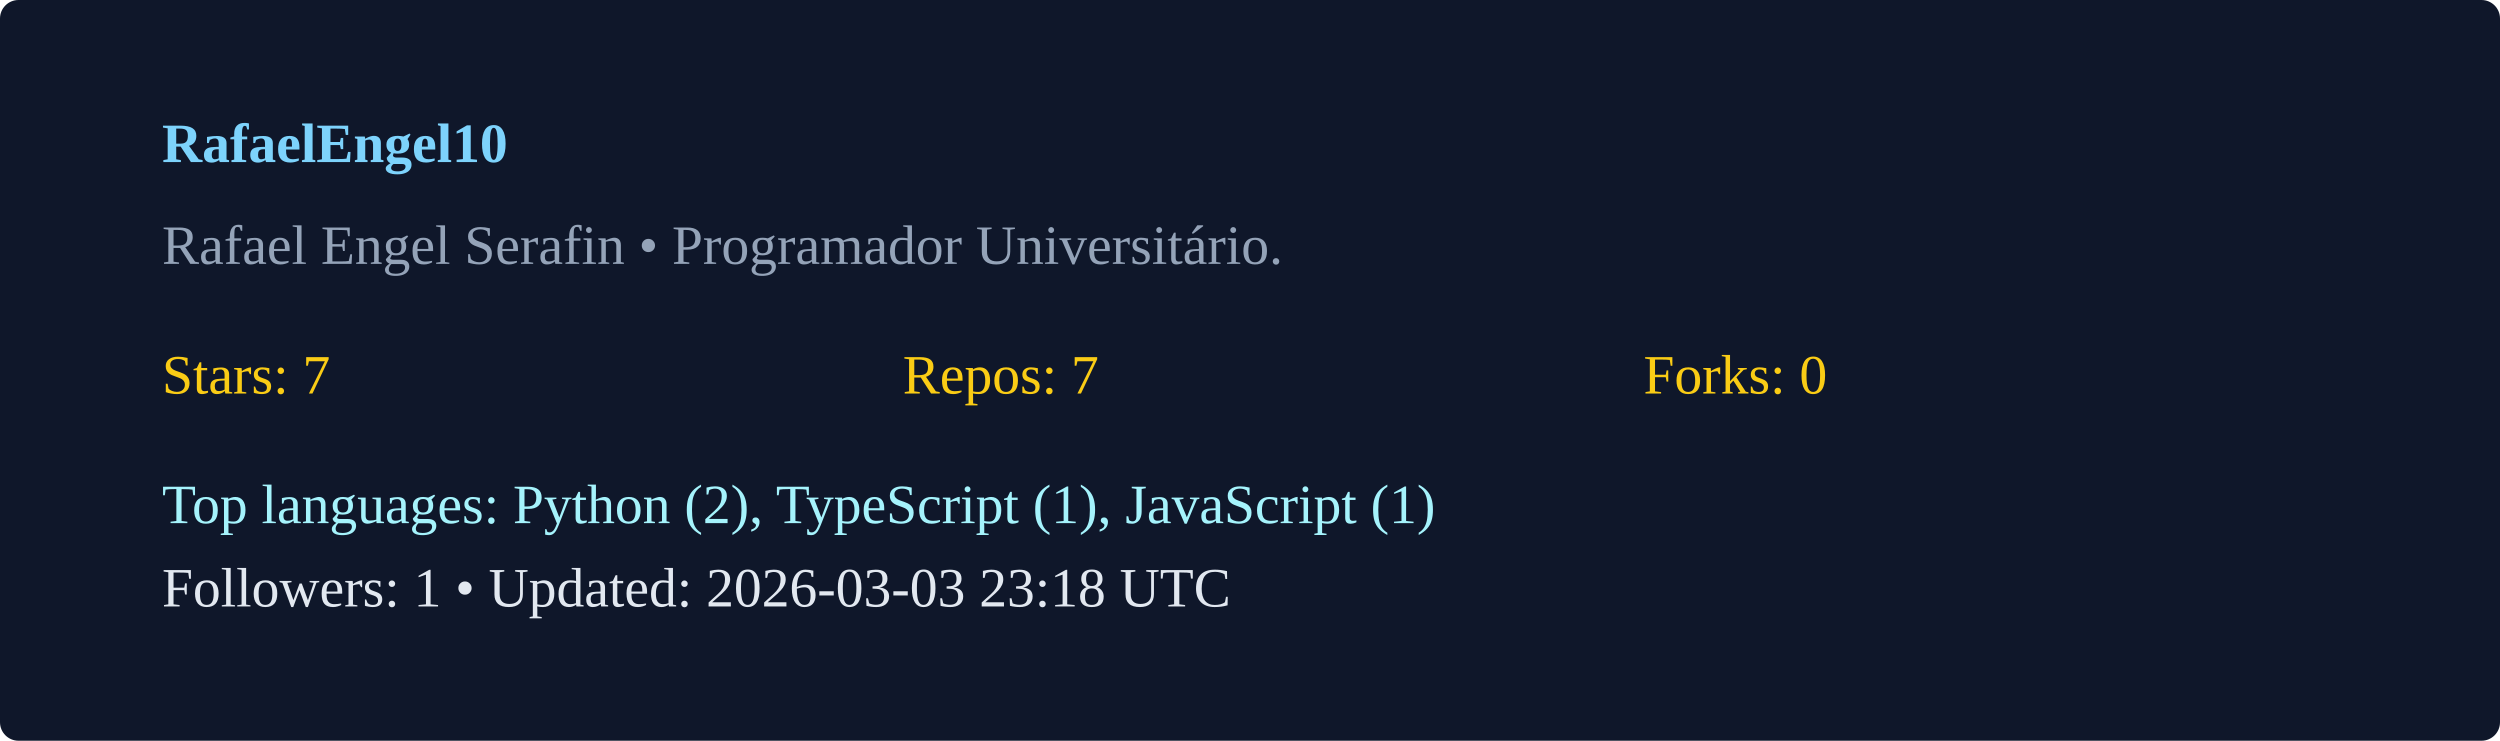
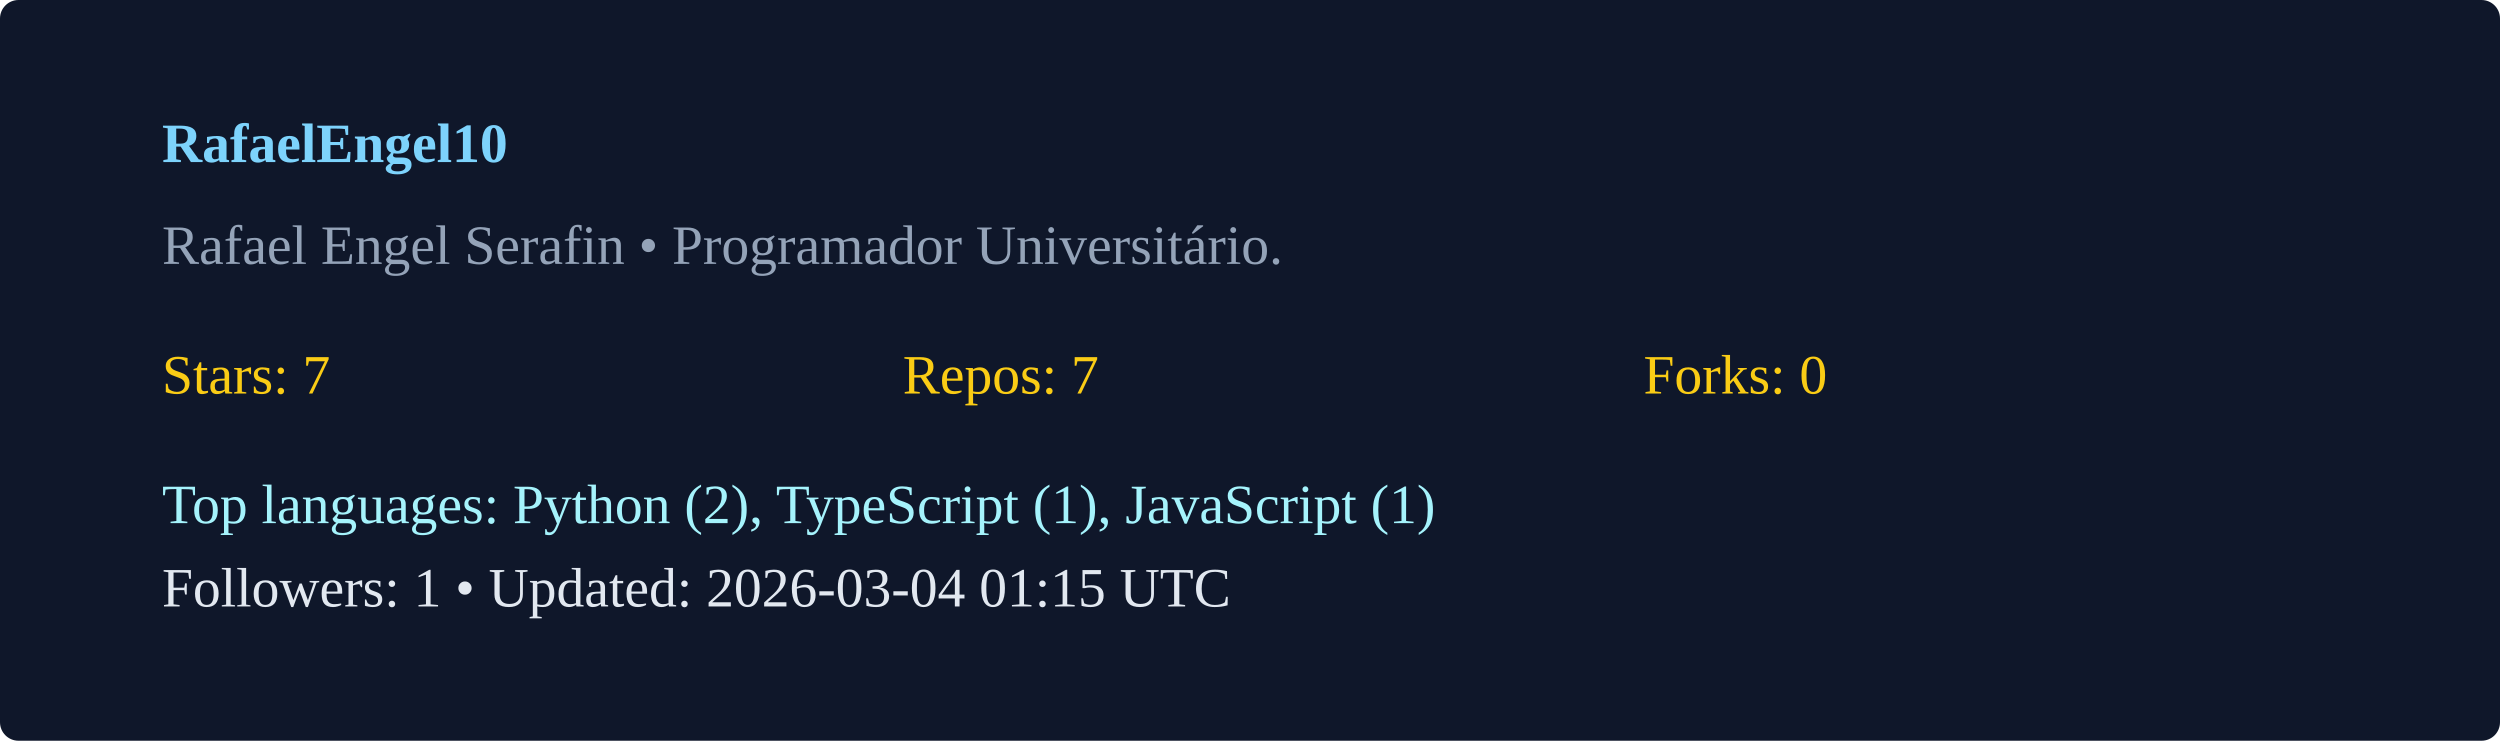
<svg xmlns="http://www.w3.org/2000/svg" width="540" height="160" viewBox="0 0 540 160">
  <rect width="100%" height="100%" rx="4" fill="#0f172a" />
  <g transform="translate(35,35)">
    <text x="0" y="0" fill="#7dd3fc" font-weight="600">RafaelEngel10</text>
    <text x="0" y="22" fill="#94a3b8">Rafael Engel Serafin  • Programador Universitário. </text>
    <g transform="translate(0,50)">
      <text x="0" y="0" fill="#facc15">Stars: 7</text>
      <text x="160" y="0" fill="#facc15">Repos: 7</text>
      <text x="320" y="0" fill="#facc15">Forks: 0</text>
      <text x="0" y="28" fill="#a5f3fc">Top languages: Python (2), TypeScript (1), JavaScript (1)</text>
-       <text x="0" y="46" fill="#e2e8f0">Followers: 1 • Updated: 2026-03-03 23:18 UTC</text>
+       <text x="0" y="46" fill="#e2e8f0">Followers: 1 • Updated: 2026-03-04 01:15 UTC</text>
    </g>
  </g>
</svg>
